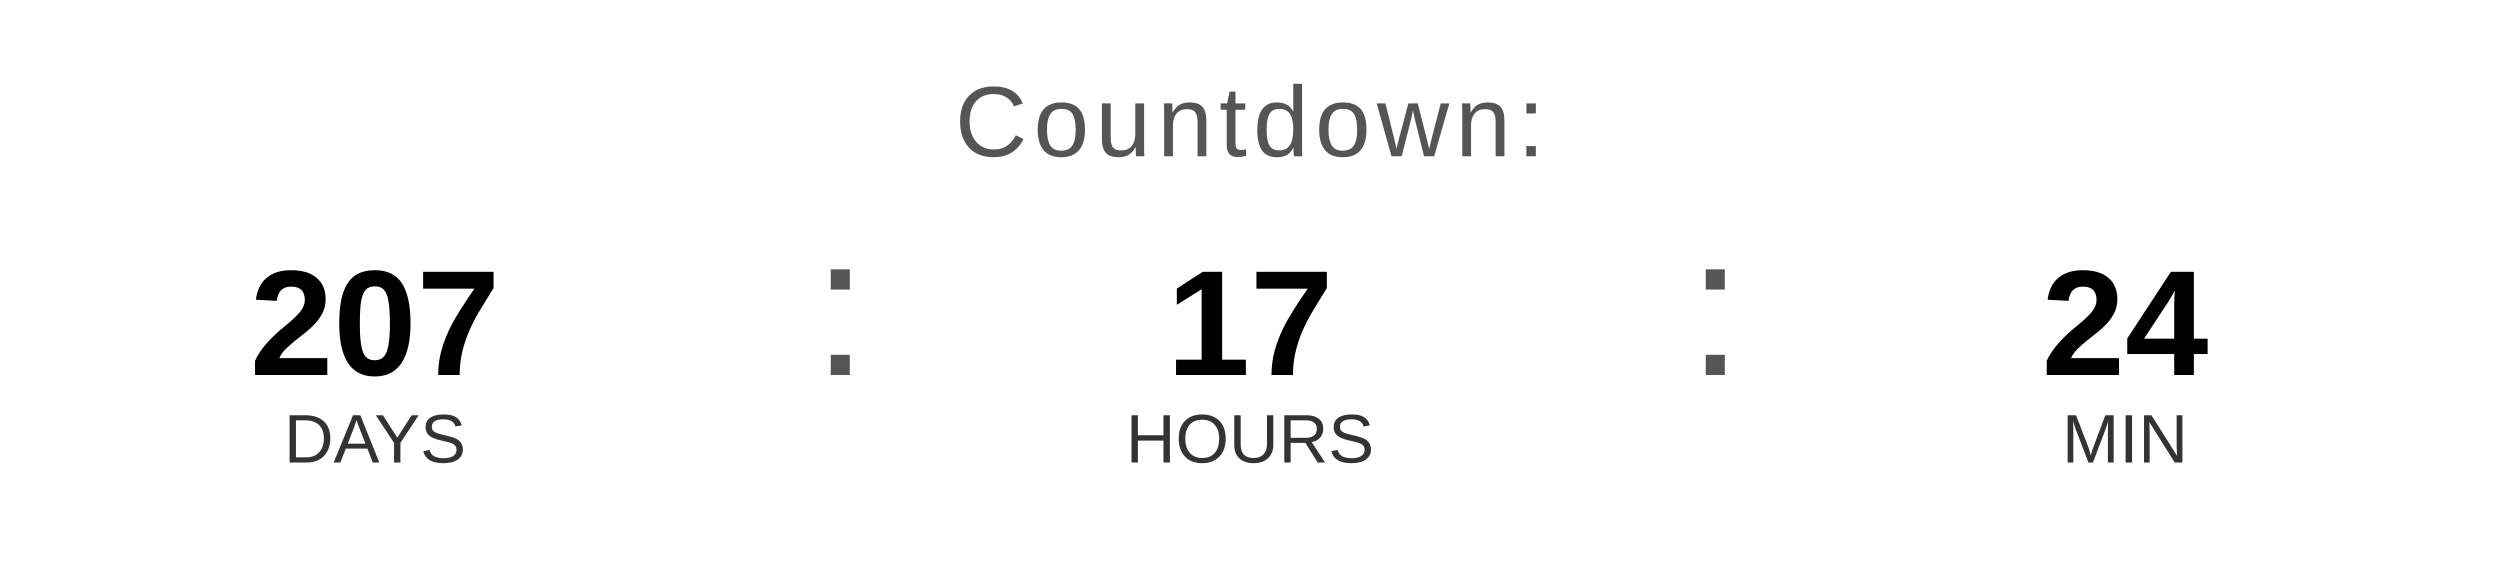
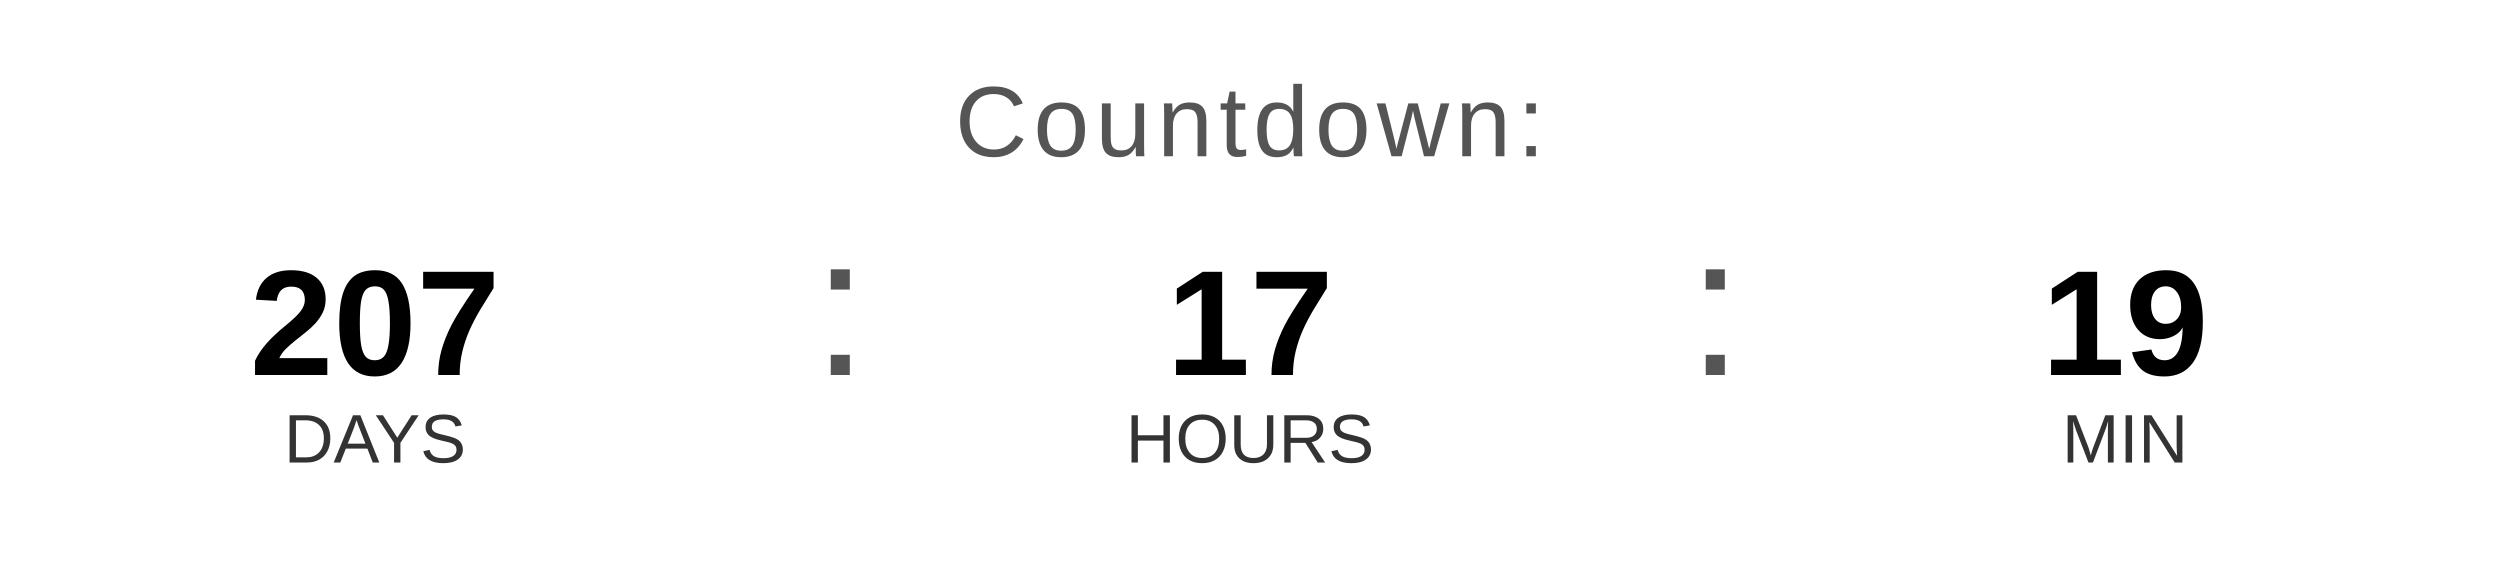
<svg xmlns="http://www.w3.org/2000/svg" width="400" height="90" viewBox="0 0 400 90">
  <text x="200" y="25" font-family="Arial, Helvetica, sans-serif" font-size="16" fill="#555555" text-anchor="middle" letter-spacing="1">
    Countdown:
  </text>
  <text x="60" y="60" font-family="Arial, Helvetica, sans-serif" font-size="24" font-weight="bold" fill="#000000" text-anchor="middle">207</text>
  <text x="60" y="74" font-family="Arial, Helvetica, sans-serif" font-size="11" fill="#333333" text-anchor="middle">DAYS</text>
  <text x="130" y="60" font-family="Arial, sans-serif" font-size="32" fill="#555555">:</text>
  <text x="200" y="60" font-family="Arial, Helvetica, sans-serif" font-size="24" font-weight="bold" fill="#000000" text-anchor="middle">17</text>
  <text x="200" y="74" font-family="Arial, Helvetica, sans-serif" font-size="11" fill="#333333" text-anchor="middle">HOURS</text>
  <text x="270" y="60" font-family="Arial, sans-serif" font-size="32" fill="#555555">:</text>
-   <text x="340" y="60" font-family="Arial, Helvetica, sans-serif" font-size="24" font-weight="bold" fill="#000000" text-anchor="middle">24</text>
+   <text x="340" y="60" font-family="Arial, Helvetica, sans-serif" font-size="24" font-weight="bold" fill="#000000" text-anchor="middle">19</text>
  <text x="340" y="74" font-family="Arial, Helvetica, sans-serif" font-size="11" fill="#333333" text-anchor="middle">MIN</text>
</svg>
